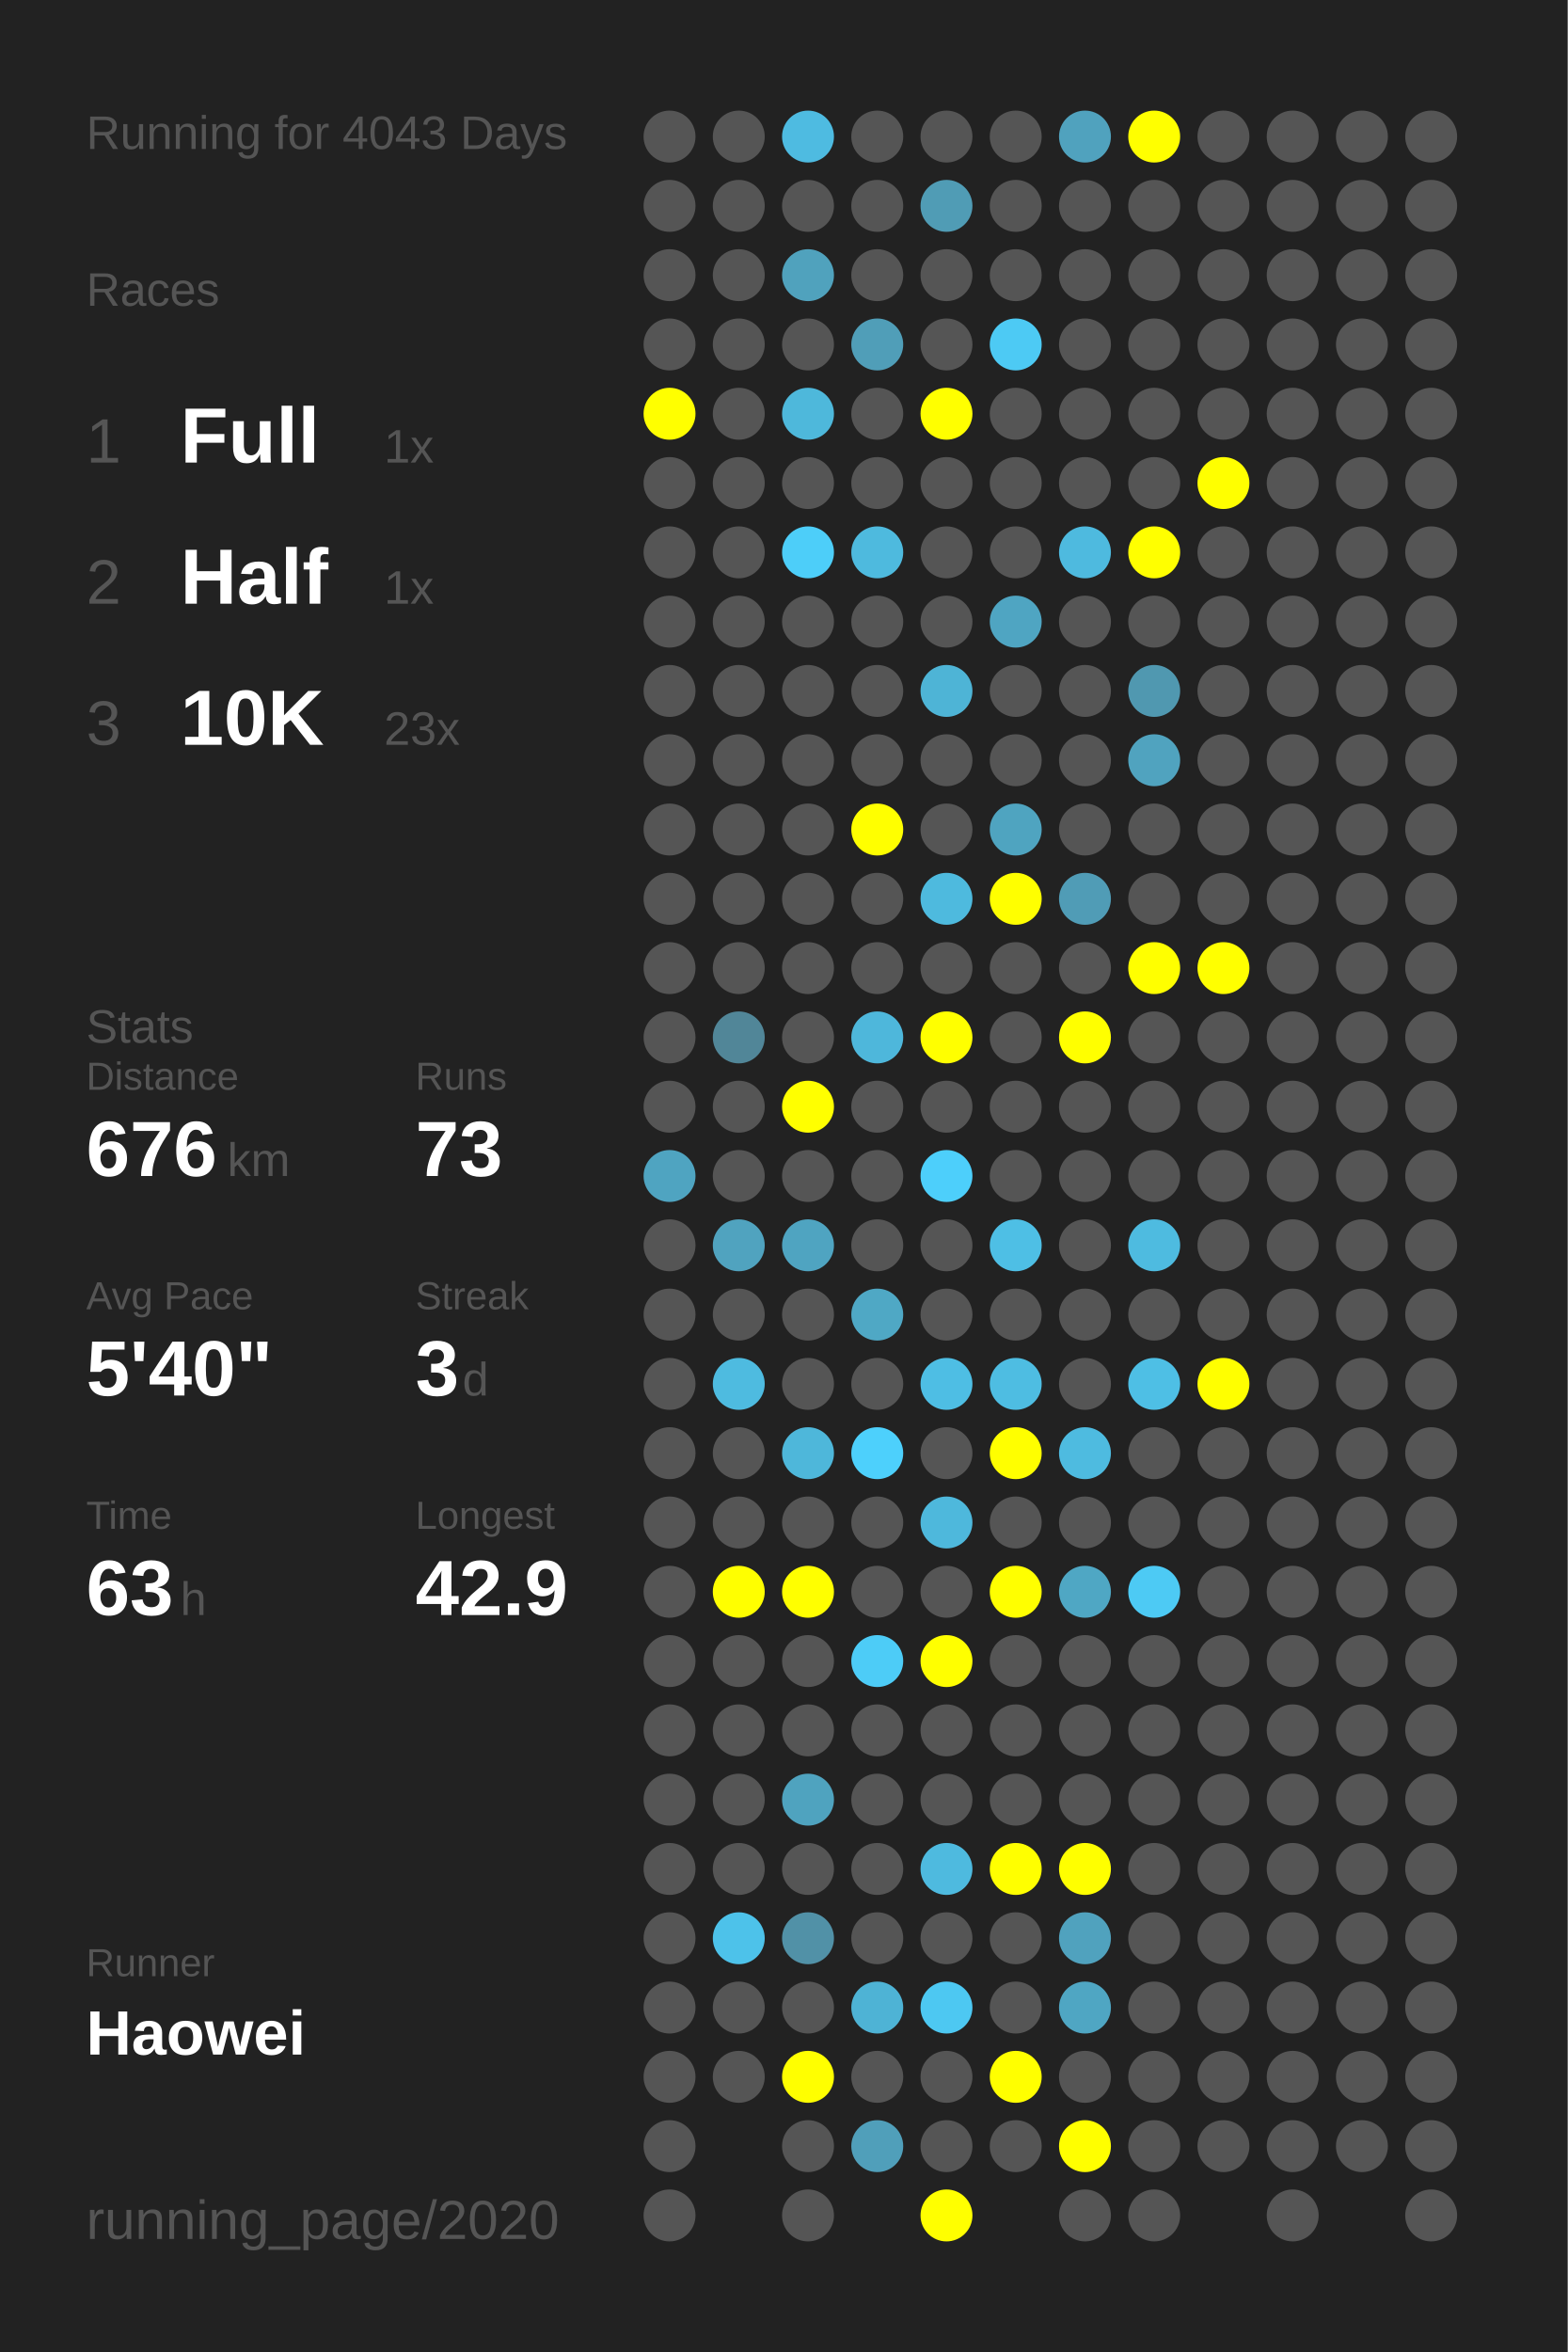
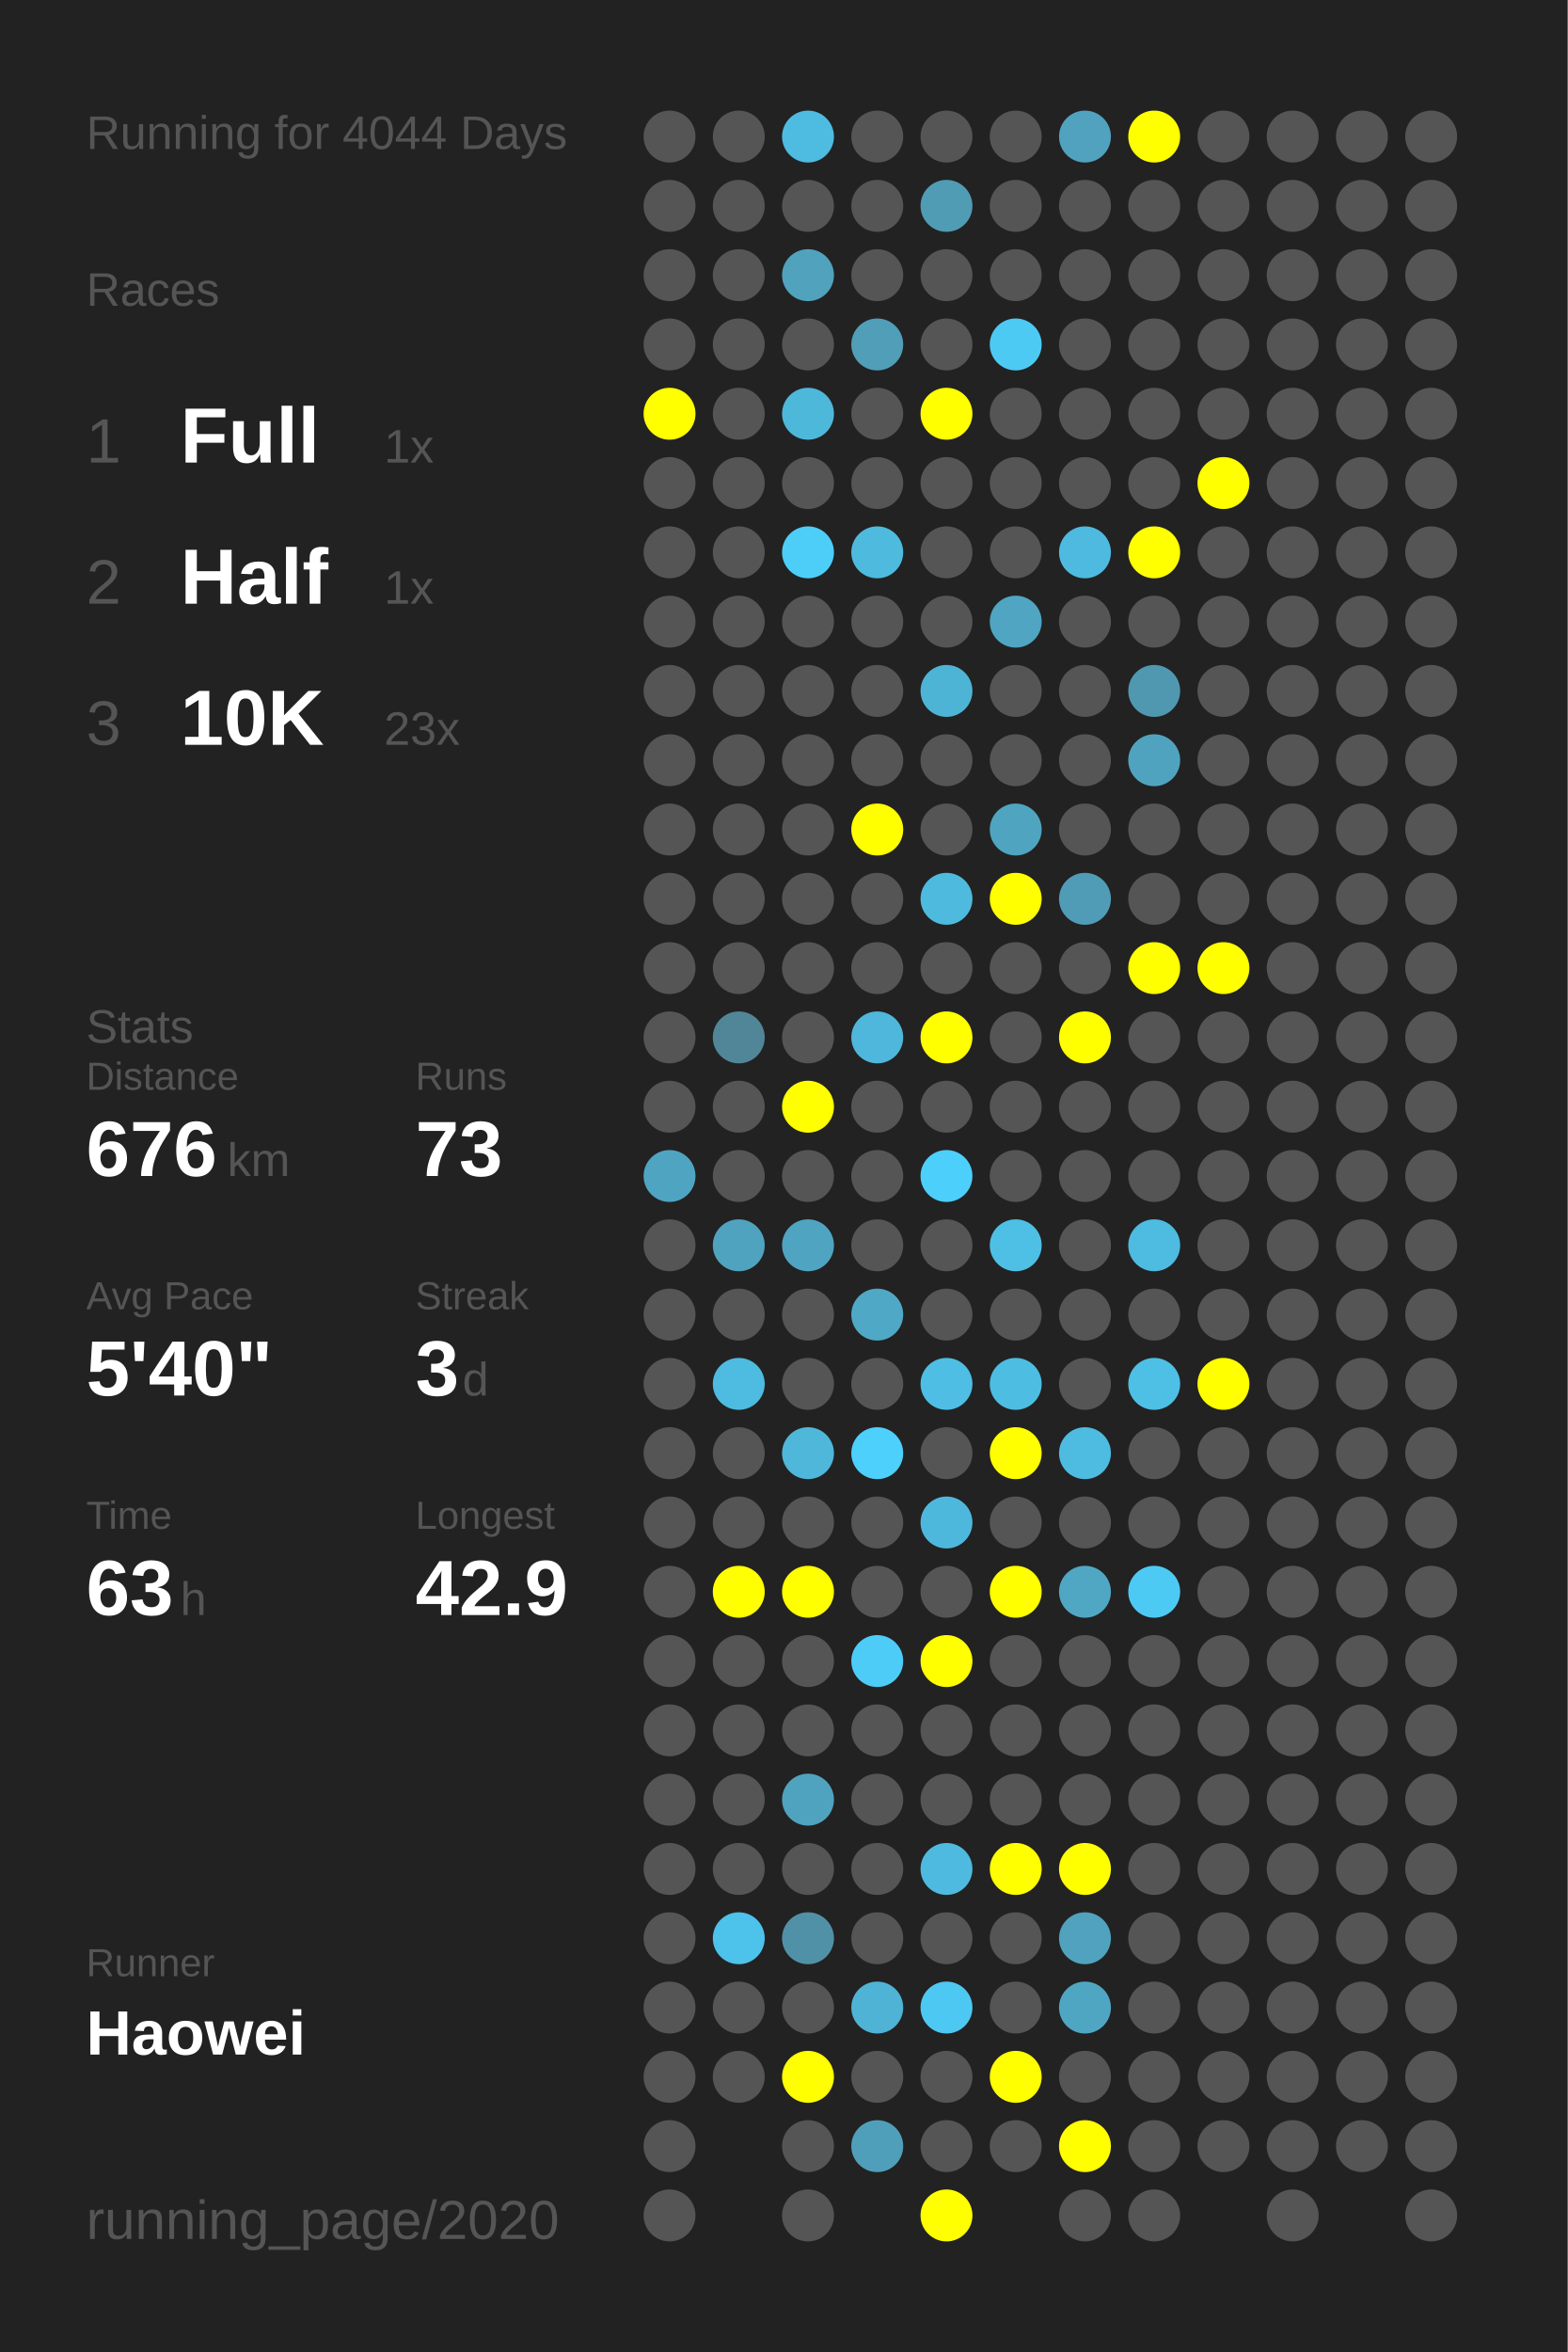
<svg xmlns="http://www.w3.org/2000/svg" baseProfile="full" height="300mm" version="1.1" viewBox="0,0,200,300" width="200mm">
  <defs />
  <rect fill="#222222" height="300" width="200" x="0" y="0" />
-   <text fill="#555555" style="font-size:6px; font-family:Arial;" x="11" y="19">Running for 4043 Days</text>
+   <text fill="#555555" style="font-size:6px; font-family:Arial;" x="11" y="19">Running for 4044 Days</text>
  <text fill="#555555" style="font-size:6px; font-family:Arial;" x="11" y="39">Races</text>
  <text fill="#555555" style="font-size:8px; font-family:Arial;" x="11" y="59">1</text>
  <text fill="#FFFFFF" style="font-size:10px; font-family:Arial; font-weight:bold;" x="23" y="59">Full</text>
  <text fill="#555555" style="font-size:6px; font-family:Arial;" x="49" y="59">1x</text>
  <text fill="#555555" style="font-size:8px; font-family:Arial;" x="11" y="77">2</text>
  <text fill="#FFFFFF" style="font-size:10px; font-family:Arial; font-weight:bold;" x="23" y="77">Half</text>
  <text fill="#555555" style="font-size:6px; font-family:Arial;" x="49" y="77">1x</text>
  <text fill="#555555" style="font-size:8px; font-family:Arial;" x="11" y="95">3</text>
  <text fill="#FFFFFF" style="font-size:10px; font-family:Arial; font-weight:bold;" x="23" y="95">10K</text>
  <text fill="#555555" style="font-size:6px; font-family:Arial;" x="49" y="95">23x</text>
  <text fill="#555555" style="font-size:6px; font-family:Arial;" x="11" y="133">Stats</text>
  <text fill="#555555" style="font-size:5px; font-family:Arial;" x="11" y="139">Distance</text>
  <text fill="#FFFFFF" style="font-size:10px; font-family:Arial; font-weight:bold;" x="11" y="150">676</text>
  <text fill="#555555" style="font-size:6px; font-family:Arial;" x="29" y="150">km</text>
  <text fill="#555555" style="font-size:5px; font-family:Arial;" x="53" y="139">Runs</text>
  <text fill="#FFFFFF" style="font-size:10px; font-family:Arial; font-weight:bold;" x="53" y="150">73</text>
  <text fill="#555555" style="font-size:5px; font-family:Arial;" x="11" y="167">Avg Pace</text>
  <text fill="#FFFFFF" style="font-size:10px; font-family:Arial; font-weight:bold;" x="11" y="178">5'40"</text>
  <text fill="#555555" style="font-size:5px; font-family:Arial;" x="53" y="167">Streak</text>
  <text fill="#FFFFFF" style="font-size:10px; font-family:Arial; font-weight:bold;" x="53" y="178">3</text>
  <text fill="#555555" style="font-size:6px; font-family:Arial;" x="59" y="178">d</text>
  <text fill="#555555" style="font-size:5px; font-family:Arial;" x="11" y="195">Time</text>
  <text fill="#FFFFFF" style="font-size:10px; font-family:Arial; font-weight:bold;" x="11" y="206">63</text>
  <text fill="#555555" style="font-size:6px; font-family:Arial;" x="23" y="206">h</text>
  <text fill="#555555" style="font-size:5px; font-family:Arial;" x="53" y="195">Longest</text>
  <text fill="#FFFFFF" style="font-size:10px; font-family:Arial; font-weight:bold;" x="53" y="206">42.9</text>
  <text fill="#555555" style="font-size:5px; font-family:Arial;" x="11" y="252.065">Runner</text>
  <text fill="#FFFFFF" style="font-size:8px; font-family:Arial; font-weight:bold;" x="11" y="262.065">Haowei</text>
  <text fill="#555555" style="font-size:7px; font-family:Arial;" x="11" y="285.581">running_page/2020</text>
  <circle cx="85.417" cy="17.419" fill="#555555" r="3.312" />
  <circle cx="85.417" cy="26.258" fill="#555555" r="3.312" />
  <circle cx="85.417" cy="35.097" fill="#555555" r="3.312" />
  <circle cx="85.417" cy="43.935" fill="#555555" r="3.312" />
  <circle cx="85.417" cy="52.774" fill="#FFFF00" r="3.312" />
  <circle cx="85.417" cy="61.613" fill="#555555" r="3.312" />
  <circle cx="85.417" cy="70.452" fill="#555555" r="3.312" />
  <circle cx="85.417" cy="79.29" fill="#555555" r="3.312" />
  <circle cx="85.417" cy="88.129" fill="#555555" r="3.312" />
  <circle cx="85.417" cy="96.968" fill="#555555" r="3.312" />
  <circle cx="85.417" cy="105.806" fill="#555555" r="3.312" />
  <circle cx="85.417" cy="114.645" fill="#555555" r="3.312" />
  <circle cx="85.417" cy="123.484" fill="#555555" r="3.312" />
  <circle cx="85.417" cy="132.323" fill="#555555" r="3.312" />
  <circle cx="85.417" cy="141.161" fill="#555555" r="3.312" />
  <circle cx="85.417" cy="150" fill="#4fa4c1" r="3.312" />
  <circle cx="85.417" cy="158.839" fill="#555555" r="3.312" />
  <circle cx="85.417" cy="167.677" fill="#555555" r="3.312" />
  <circle cx="85.417" cy="176.516" fill="#555555" r="3.312" />
  <circle cx="85.417" cy="185.355" fill="#555555" r="3.312" />
  <circle cx="85.417" cy="194.194" fill="#555555" r="3.312" />
  <circle cx="85.417" cy="203.032" fill="#555555" r="3.312" />
  <circle cx="85.417" cy="211.871" fill="#555555" r="3.312" />
  <circle cx="85.417" cy="220.71" fill="#555555" r="3.312" />
  <circle cx="85.417" cy="229.548" fill="#555555" r="3.312" />
  <circle cx="85.417" cy="238.387" fill="#555555" r="3.312" />
  <circle cx="85.417" cy="247.226" fill="#555555" r="3.312" />
  <circle cx="85.417" cy="256.065" fill="#555555" r="3.312" />
  <circle cx="85.417" cy="264.903" fill="#555555" r="3.312" />
  <circle cx="85.417" cy="273.742" fill="#555555" r="3.312" />
  <circle cx="85.417" cy="282.581" fill="#555555" r="3.312" />
  <circle cx="94.25" cy="17.419" fill="#555555" r="3.312" />
  <circle cx="94.25" cy="26.258" fill="#555555" r="3.312" />
  <circle cx="94.25" cy="35.097" fill="#555555" r="3.312" />
  <circle cx="94.25" cy="43.935" fill="#555555" r="3.312" />
  <circle cx="94.25" cy="52.774" fill="#555555" r="3.312" />
  <circle cx="94.25" cy="61.613" fill="#555555" r="3.312" />
  <circle cx="94.25" cy="70.452" fill="#555555" r="3.312" />
  <circle cx="94.25" cy="79.29" fill="#555555" r="3.312" />
  <circle cx="94.25" cy="88.129" fill="#555555" r="3.312" />
  <circle cx="94.25" cy="96.968" fill="#555555" r="3.312" />
  <circle cx="94.25" cy="105.806" fill="#555555" r="3.312" />
  <circle cx="94.25" cy="114.645" fill="#555555" r="3.312" />
  <circle cx="94.25" cy="123.484" fill="#555555" r="3.312" />
  <circle cx="94.25" cy="132.323" fill="#518698" r="3.312" />
  <circle cx="94.25" cy="141.161" fill="#555555" r="3.312" />
  <circle cx="94.25" cy="150" fill="#555555" r="3.312" />
  <circle cx="94.25" cy="158.839" fill="#50a3bf" r="3.312" />
  <circle cx="94.25" cy="167.677" fill="#555555" r="3.312" />
  <circle cx="94.25" cy="176.516" fill="#4ebbe0" r="3.312" />
  <circle cx="94.25" cy="185.355" fill="#555555" r="3.312" />
  <circle cx="94.25" cy="194.194" fill="#555555" r="3.312" />
  <circle cx="94.25" cy="203.032" fill="#FFFF00" r="3.312" />
  <circle cx="94.25" cy="211.871" fill="#555555" r="3.312" />
  <circle cx="94.25" cy="220.71" fill="#555555" r="3.312" />
  <circle cx="94.25" cy="229.548" fill="#555555" r="3.312" />
  <circle cx="94.25" cy="238.387" fill="#555555" r="3.312" />
  <circle cx="94.25" cy="247.226" fill="#4dc2ea" r="3.312" />
  <circle cx="94.25" cy="256.065" fill="#555555" r="3.312" />
  <circle cx="94.25" cy="264.903" fill="#555555" r="3.312" />
  <circle cx="103.083" cy="17.419" fill="#4ebbe1" r="3.312" />
  <circle cx="103.083" cy="26.258" fill="#555555" r="3.312" />
  <circle cx="103.083" cy="35.097" fill="#50a2bd" r="3.312" />
  <circle cx="103.083" cy="43.935" fill="#555555" r="3.312" />
  <circle cx="103.083" cy="52.774" fill="#4eb8db" r="3.312" />
  <circle cx="103.083" cy="61.613" fill="#555555" r="3.312" />
  <circle cx="103.083" cy="70.452" fill="#4dcef9" r="3.312" />
  <circle cx="103.083" cy="79.29" fill="#555555" r="3.312" />
  <circle cx="103.083" cy="88.129" fill="#555555" r="3.312" />
  <circle cx="103.083" cy="96.968" fill="#555555" r="3.312" />
  <circle cx="103.083" cy="105.806" fill="#555555" r="3.312" />
  <circle cx="103.083" cy="114.645" fill="#555555" r="3.312" />
  <circle cx="103.083" cy="123.484" fill="#555555" r="3.312" />
  <circle cx="103.083" cy="132.323" fill="#555555" r="3.312" />
  <circle cx="103.083" cy="141.161" fill="#FFFF00" r="3.312" />
  <circle cx="103.083" cy="150" fill="#555555" r="3.312" />
  <circle cx="103.083" cy="158.839" fill="#4fa4c1" r="3.312" />
  <circle cx="103.083" cy="167.677" fill="#555555" r="3.312" />
  <circle cx="103.083" cy="176.516" fill="#555555" r="3.312" />
  <circle cx="103.083" cy="185.355" fill="#4eb7da" r="3.312" />
  <circle cx="103.083" cy="194.194" fill="#555555" r="3.312" />
  <circle cx="103.083" cy="203.032" fill="#FFFF00" r="3.312" />
  <circle cx="103.083" cy="211.871" fill="#555555" r="3.312" />
  <circle cx="103.083" cy="220.71" fill="#555555" r="3.312" />
  <circle cx="103.083" cy="229.548" fill="#4fa3bf" r="3.312" />
  <circle cx="103.083" cy="238.387" fill="#555555" r="3.312" />
  <circle cx="103.083" cy="247.226" fill="#5191a7" r="3.312" />
  <circle cx="103.083" cy="256.065" fill="#555555" r="3.312" />
  <circle cx="103.083" cy="264.903" fill="#FFFF00" r="3.312" />
  <circle cx="103.083" cy="273.742" fill="#555555" r="3.312" />
  <circle cx="103.083" cy="282.581" fill="#555555" r="3.312" />
  <circle cx="111.917" cy="17.419" fill="#555555" r="3.312" />
  <circle cx="111.917" cy="26.258" fill="#555555" r="3.312" />
  <circle cx="111.917" cy="35.097" fill="#555555" r="3.312" />
  <circle cx="111.917" cy="43.935" fill="#509eb8" r="3.312" />
  <circle cx="111.917" cy="52.774" fill="#555555" r="3.312" />
  <circle cx="111.917" cy="61.613" fill="#555555" r="3.312" />
  <circle cx="111.917" cy="70.452" fill="#4ebade" r="3.312" />
  <circle cx="111.917" cy="79.29" fill="#555555" r="3.312" />
  <circle cx="111.917" cy="88.129" fill="#555555" r="3.312" />
  <circle cx="111.917" cy="96.968" fill="#555555" r="3.312" />
  <circle cx="111.917" cy="105.806" fill="#FFFF00" r="3.312" />
  <circle cx="111.917" cy="114.645" fill="#555555" r="3.312" />
  <circle cx="111.917" cy="123.484" fill="#555555" r="3.312" />
  <circle cx="111.917" cy="132.323" fill="#4eb7db" r="3.312" />
  <circle cx="111.917" cy="141.161" fill="#555555" r="3.312" />
  <circle cx="111.917" cy="150" fill="#555555" r="3.312" />
  <circle cx="111.917" cy="158.839" fill="#555555" r="3.312" />
  <circle cx="111.917" cy="167.677" fill="#4fa8c5" r="3.312" />
  <circle cx="111.917" cy="176.516" fill="#555555" r="3.312" />
  <circle cx="111.917" cy="185.355" fill="#4dd0fc" r="3.312" />
  <circle cx="111.917" cy="194.194" fill="#555555" r="3.312" />
  <circle cx="111.917" cy="203.032" fill="#555555" r="3.312" />
  <circle cx="111.917" cy="211.871" fill="#4dccf7" r="3.312" />
  <circle cx="111.917" cy="220.71" fill="#555555" r="3.312" />
  <circle cx="111.917" cy="229.548" fill="#555555" r="3.312" />
  <circle cx="111.917" cy="238.387" fill="#555555" r="3.312" />
  <circle cx="111.917" cy="247.226" fill="#555555" r="3.312" />
  <circle cx="111.917" cy="256.065" fill="#4eb3d5" r="3.312" />
  <circle cx="111.917" cy="264.903" fill="#555555" r="3.312" />
  <circle cx="111.917" cy="273.742" fill="#509fba" r="3.312" />
  <circle cx="120.75" cy="17.419" fill="#555555" r="3.312" />
  <circle cx="120.75" cy="26.258" fill="#509cb5" r="3.312" />
  <circle cx="120.75" cy="35.097" fill="#555555" r="3.312" />
  <circle cx="120.75" cy="43.935" fill="#555555" r="3.312" />
  <circle cx="120.75" cy="52.774" fill="#FFFF00" r="3.312" />
  <circle cx="120.75" cy="61.613" fill="#555555" r="3.312" />
  <circle cx="120.75" cy="70.452" fill="#555555" r="3.312" />
  <circle cx="120.75" cy="79.29" fill="#555555" r="3.312" />
  <circle cx="120.75" cy="88.129" fill="#4eb4d6" r="3.312" />
  <circle cx="120.75" cy="96.968" fill="#555555" r="3.312" />
  <circle cx="120.75" cy="105.806" fill="#555555" r="3.312" />
  <circle cx="120.75" cy="114.645" fill="#4ebade" r="3.312" />
  <circle cx="120.75" cy="123.484" fill="#555555" r="3.312" />
  <circle cx="120.75" cy="132.323" fill="#FFFF00" r="3.312" />
  <circle cx="120.75" cy="141.161" fill="#555555" r="3.312" />
  <circle cx="120.75" cy="150" fill="#4dcffb" r="3.312" />
  <circle cx="120.75" cy="158.839" fill="#555555" r="3.312" />
  <circle cx="120.75" cy="167.677" fill="#555555" r="3.312" />
  <circle cx="120.75" cy="176.516" fill="#4ebee4" r="3.312" />
  <circle cx="120.75" cy="185.355" fill="#555555" r="3.312" />
  <circle cx="120.75" cy="194.194" fill="#4eb8dc" r="3.312" />
  <circle cx="120.75" cy="203.032" fill="#555555" r="3.312" />
  <circle cx="120.75" cy="211.871" fill="#FFFF00" r="3.312" />
  <circle cx="120.75" cy="220.71" fill="#555555" r="3.312" />
  <circle cx="120.75" cy="229.548" fill="#555555" r="3.312" />
  <circle cx="120.75" cy="238.387" fill="#4ebadf" r="3.312" />
  <circle cx="120.75" cy="247.226" fill="#555555" r="3.312" />
  <circle cx="120.75" cy="256.065" fill="#4dc8f2" r="3.312" />
  <circle cx="120.75" cy="264.903" fill="#555555" r="3.312" />
  <circle cx="120.75" cy="273.742" fill="#555555" r="3.312" />
  <circle cx="120.75" cy="282.581" fill="#FFFF00" r="3.312" />
  <circle cx="129.583" cy="17.419" fill="#555555" r="3.312" />
  <circle cx="129.583" cy="26.258" fill="#555555" r="3.312" />
  <circle cx="129.583" cy="35.097" fill="#555555" r="3.312" />
  <circle cx="129.583" cy="43.935" fill="#4dcaf4" r="3.312" />
  <circle cx="129.583" cy="52.774" fill="#555555" r="3.312" />
  <circle cx="129.583" cy="61.613" fill="#555555" r="3.312" />
  <circle cx="129.583" cy="70.452" fill="#555555" r="3.312" />
  <circle cx="129.583" cy="79.29" fill="#4fa5c2" r="3.312" />
  <circle cx="129.583" cy="88.129" fill="#555555" r="3.312" />
  <circle cx="129.583" cy="96.968" fill="#555555" r="3.312" />
  <circle cx="129.583" cy="105.806" fill="#4fa4c0" r="3.312" />
  <circle cx="129.583" cy="114.645" fill="#FFFF00" r="3.312" />
  <circle cx="129.583" cy="123.484" fill="#555555" r="3.312" />
  <circle cx="129.583" cy="132.323" fill="#555555" r="3.312" />
  <circle cx="129.583" cy="141.161" fill="#555555" r="3.312" />
  <circle cx="129.583" cy="150" fill="#555555" r="3.312" />
  <circle cx="129.583" cy="158.839" fill="#4ebfe5" r="3.312" />
  <circle cx="129.583" cy="167.677" fill="#555555" r="3.312" />
  <circle cx="129.583" cy="176.516" fill="#4ebde2" r="3.312" />
  <circle cx="129.583" cy="185.355" fill="#FFFF00" r="3.312" />
  <circle cx="129.583" cy="194.194" fill="#555555" r="3.312" />
  <circle cx="129.583" cy="203.032" fill="#FFFF00" r="3.312" />
  <circle cx="129.583" cy="211.871" fill="#555555" r="3.312" />
  <circle cx="129.583" cy="220.71" fill="#555555" r="3.312" />
  <circle cx="129.583" cy="229.548" fill="#555555" r="3.312" />
  <circle cx="129.583" cy="238.387" fill="#FFFF00" r="3.312" />
  <circle cx="129.583" cy="247.226" fill="#555555" r="3.312" />
  <circle cx="129.583" cy="256.065" fill="#555555" r="3.312" />
  <circle cx="129.583" cy="264.903" fill="#FFFF00" r="3.312" />
  <circle cx="129.583" cy="273.742" fill="#555555" r="3.312" />
  <circle cx="138.417" cy="17.419" fill="#50a2be" r="3.312" />
  <circle cx="138.417" cy="26.258" fill="#555555" r="3.312" />
  <circle cx="138.417" cy="35.097" fill="#555555" r="3.312" />
  <circle cx="138.417" cy="43.935" fill="#555555" r="3.312" />
  <circle cx="138.417" cy="52.774" fill="#555555" r="3.312" />
  <circle cx="138.417" cy="61.613" fill="#555555" r="3.312" />
  <circle cx="138.417" cy="70.452" fill="#4ebadf" r="3.312" />
  <circle cx="138.417" cy="79.29" fill="#555555" r="3.312" />
  <circle cx="138.417" cy="88.129" fill="#555555" r="3.312" />
  <circle cx="138.417" cy="96.968" fill="#555555" r="3.312" />
  <circle cx="138.417" cy="105.806" fill="#555555" r="3.312" />
  <circle cx="138.417" cy="114.645" fill="#509cb6" r="3.312" />
  <circle cx="138.417" cy="123.484" fill="#555555" r="3.312" />
  <circle cx="138.417" cy="132.323" fill="#FFFF00" r="3.312" />
  <circle cx="138.417" cy="141.161" fill="#555555" r="3.312" />
  <circle cx="138.417" cy="150" fill="#555555" r="3.312" />
  <circle cx="138.417" cy="158.839" fill="#555555" r="3.312" />
  <circle cx="138.417" cy="167.677" fill="#555555" r="3.312" />
  <circle cx="138.417" cy="176.516" fill="#555555" r="3.312" />
  <circle cx="138.417" cy="185.355" fill="#4ebbe0" r="3.312" />
  <circle cx="138.417" cy="194.194" fill="#555555" r="3.312" />
  <circle cx="138.417" cy="203.032" fill="#4fa7c4" r="3.312" />
  <circle cx="138.417" cy="211.871" fill="#555555" r="3.312" />
  <circle cx="138.417" cy="220.71" fill="#555555" r="3.312" />
  <circle cx="138.417" cy="229.548" fill="#555555" r="3.312" />
  <circle cx="138.417" cy="238.387" fill="#FFFF00" r="3.312" />
  <circle cx="138.417" cy="247.226" fill="#50a2be" r="3.312" />
  <circle cx="138.417" cy="256.065" fill="#4fa6c3" r="3.312" />
  <circle cx="138.417" cy="264.903" fill="#555555" r="3.312" />
  <circle cx="138.417" cy="273.742" fill="#FFFF00" r="3.312" />
  <circle cx="138.417" cy="282.581" fill="#555555" r="3.312" />
  <circle cx="147.25" cy="17.419" fill="#FFFF00" r="3.312" />
  <circle cx="147.25" cy="26.258" fill="#555555" r="3.312" />
  <circle cx="147.25" cy="35.097" fill="#555555" r="3.312" />
  <circle cx="147.25" cy="43.935" fill="#555555" r="3.312" />
  <circle cx="147.25" cy="52.774" fill="#555555" r="3.312" />
  <circle cx="147.25" cy="61.613" fill="#555555" r="3.312" />
  <circle cx="147.25" cy="70.452" fill="#FFFF00" r="3.312" />
  <circle cx="147.25" cy="79.29" fill="#555555" r="3.312" />
  <circle cx="147.25" cy="88.129" fill="#5098b0" r="3.312" />
  <circle cx="147.25" cy="96.968" fill="#50a3bf" r="3.312" />
  <circle cx="147.25" cy="105.806" fill="#555555" r="3.312" />
  <circle cx="147.25" cy="114.645" fill="#555555" r="3.312" />
  <circle cx="147.25" cy="123.484" fill="#FFFF00" r="3.312" />
  <circle cx="147.25" cy="132.323" fill="#555555" r="3.312" />
  <circle cx="147.25" cy="141.161" fill="#555555" r="3.312" />
  <circle cx="147.25" cy="150" fill="#555555" r="3.312" />
  <circle cx="147.25" cy="158.839" fill="#4ebbe0" r="3.312" />
  <circle cx="147.25" cy="167.677" fill="#555555" r="3.312" />
  <circle cx="147.25" cy="176.516" fill="#4ebfe5" r="3.312" />
  <circle cx="147.25" cy="185.355" fill="#555555" r="3.312" />
  <circle cx="147.25" cy="194.194" fill="#555555" r="3.312" />
  <circle cx="147.25" cy="203.032" fill="#4dcaf4" r="3.312" />
  <circle cx="147.25" cy="211.871" fill="#555555" r="3.312" />
  <circle cx="147.25" cy="220.71" fill="#555555" r="3.312" />
  <circle cx="147.25" cy="229.548" fill="#555555" r="3.312" />
  <circle cx="147.25" cy="238.387" fill="#555555" r="3.312" />
  <circle cx="147.25" cy="247.226" fill="#555555" r="3.312" />
  <circle cx="147.25" cy="256.065" fill="#555555" r="3.312" />
  <circle cx="147.25" cy="264.903" fill="#555555" r="3.312" />
  <circle cx="147.25" cy="273.742" fill="#555555" r="3.312" />
  <circle cx="147.25" cy="282.581" fill="#555555" r="3.312" />
  <circle cx="156.083" cy="17.419" fill="#555555" r="3.312" />
  <circle cx="156.083" cy="26.258" fill="#555555" r="3.312" />
  <circle cx="156.083" cy="35.097" fill="#555555" r="3.312" />
  <circle cx="156.083" cy="43.935" fill="#555555" r="3.312" />
  <circle cx="156.083" cy="52.774" fill="#555555" r="3.312" />
  <circle cx="156.083" cy="61.613" fill="#FFFF00" r="3.312" />
  <circle cx="156.083" cy="70.452" fill="#555555" r="3.312" />
  <circle cx="156.083" cy="79.29" fill="#555555" r="3.312" />
  <circle cx="156.083" cy="88.129" fill="#555555" r="3.312" />
  <circle cx="156.083" cy="96.968" fill="#555555" r="3.312" />
  <circle cx="156.083" cy="105.806" fill="#555555" r="3.312" />
  <circle cx="156.083" cy="114.645" fill="#555555" r="3.312" />
  <circle cx="156.083" cy="123.484" fill="#FFFF00" r="3.312" />
  <circle cx="156.083" cy="132.323" fill="#555555" r="3.312" />
  <circle cx="156.083" cy="141.161" fill="#555555" r="3.312" />
  <circle cx="156.083" cy="150" fill="#555555" r="3.312" />
  <circle cx="156.083" cy="158.839" fill="#555555" r="3.312" />
  <circle cx="156.083" cy="167.677" fill="#555555" r="3.312" />
  <circle cx="156.083" cy="176.516" fill="#FFFF00" r="3.312" />
  <circle cx="156.083" cy="185.355" fill="#555555" r="3.312" />
  <circle cx="156.083" cy="194.194" fill="#555555" r="3.312" />
  <circle cx="156.083" cy="203.032" fill="#555555" r="3.312" />
  <circle cx="156.083" cy="211.871" fill="#555555" r="3.312" />
  <circle cx="156.083" cy="220.71" fill="#555555" r="3.312" />
  <circle cx="156.083" cy="229.548" fill="#555555" r="3.312" />
  <circle cx="156.083" cy="238.387" fill="#555555" r="3.312" />
  <circle cx="156.083" cy="247.226" fill="#555555" r="3.312" />
  <circle cx="156.083" cy="256.065" fill="#555555" r="3.312" />
  <circle cx="156.083" cy="264.903" fill="#555555" r="3.312" />
  <circle cx="156.083" cy="273.742" fill="#555555" r="3.312" />
  <circle cx="164.917" cy="17.419" fill="#555555" r="3.312" />
  <circle cx="164.917" cy="26.258" fill="#555555" r="3.312" />
  <circle cx="164.917" cy="35.097" fill="#555555" r="3.312" />
  <circle cx="164.917" cy="43.935" fill="#555555" r="3.312" />
  <circle cx="164.917" cy="52.774" fill="#555555" r="3.312" />
  <circle cx="164.917" cy="61.613" fill="#555555" r="3.312" />
  <circle cx="164.917" cy="70.452" fill="#555555" r="3.312" />
  <circle cx="164.917" cy="79.29" fill="#555555" r="3.312" />
  <circle cx="164.917" cy="88.129" fill="#555555" r="3.312" />
  <circle cx="164.917" cy="96.968" fill="#555555" r="3.312" />
  <circle cx="164.917" cy="105.806" fill="#555555" r="3.312" />
  <circle cx="164.917" cy="114.645" fill="#555555" r="3.312" />
  <circle cx="164.917" cy="123.484" fill="#555555" r="3.312" />
  <circle cx="164.917" cy="132.323" fill="#555555" r="3.312" />
  <circle cx="164.917" cy="141.161" fill="#555555" r="3.312" />
  <circle cx="164.917" cy="150" fill="#555555" r="3.312" />
  <circle cx="164.917" cy="158.839" fill="#555555" r="3.312" />
  <circle cx="164.917" cy="167.677" fill="#555555" r="3.312" />
  <circle cx="164.917" cy="176.516" fill="#555555" r="3.312" />
  <circle cx="164.917" cy="185.355" fill="#555555" r="3.312" />
  <circle cx="164.917" cy="194.194" fill="#555555" r="3.312" />
  <circle cx="164.917" cy="203.032" fill="#555555" r="3.312" />
  <circle cx="164.917" cy="211.871" fill="#555555" r="3.312" />
  <circle cx="164.917" cy="220.71" fill="#555555" r="3.312" />
  <circle cx="164.917" cy="229.548" fill="#555555" r="3.312" />
  <circle cx="164.917" cy="238.387" fill="#555555" r="3.312" />
  <circle cx="164.917" cy="247.226" fill="#555555" r="3.312" />
  <circle cx="164.917" cy="256.065" fill="#555555" r="3.312" />
  <circle cx="164.917" cy="264.903" fill="#555555" r="3.312" />
  <circle cx="164.917" cy="273.742" fill="#555555" r="3.312" />
  <circle cx="164.917" cy="282.581" fill="#555555" r="3.312" />
  <circle cx="173.75" cy="17.419" fill="#555555" r="3.312" />
  <circle cx="173.75" cy="26.258" fill="#555555" r="3.312" />
  <circle cx="173.75" cy="35.097" fill="#555555" r="3.312" />
  <circle cx="173.75" cy="43.935" fill="#555555" r="3.312" />
  <circle cx="173.75" cy="52.774" fill="#555555" r="3.312" />
  <circle cx="173.75" cy="61.613" fill="#555555" r="3.312" />
  <circle cx="173.75" cy="70.452" fill="#555555" r="3.312" />
  <circle cx="173.75" cy="79.29" fill="#555555" r="3.312" />
  <circle cx="173.75" cy="88.129" fill="#555555" r="3.312" />
  <circle cx="173.75" cy="96.968" fill="#555555" r="3.312" />
  <circle cx="173.75" cy="105.806" fill="#555555" r="3.312" />
  <circle cx="173.75" cy="114.645" fill="#555555" r="3.312" />
  <circle cx="173.75" cy="123.484" fill="#555555" r="3.312" />
  <circle cx="173.75" cy="132.323" fill="#555555" r="3.312" />
  <circle cx="173.75" cy="141.161" fill="#555555" r="3.312" />
  <circle cx="173.75" cy="150" fill="#555555" r="3.312" />
  <circle cx="173.75" cy="158.839" fill="#555555" r="3.312" />
  <circle cx="173.75" cy="167.677" fill="#555555" r="3.312" />
  <circle cx="173.75" cy="176.516" fill="#555555" r="3.312" />
  <circle cx="173.75" cy="185.355" fill="#555555" r="3.312" />
  <circle cx="173.75" cy="194.194" fill="#555555" r="3.312" />
  <circle cx="173.75" cy="203.032" fill="#555555" r="3.312" />
  <circle cx="173.75" cy="211.871" fill="#555555" r="3.312" />
  <circle cx="173.75" cy="220.71" fill="#555555" r="3.312" />
  <circle cx="173.75" cy="229.548" fill="#555555" r="3.312" />
  <circle cx="173.75" cy="238.387" fill="#555555" r="3.312" />
  <circle cx="173.75" cy="247.226" fill="#555555" r="3.312" />
  <circle cx="173.75" cy="256.065" fill="#555555" r="3.312" />
  <circle cx="173.75" cy="264.903" fill="#555555" r="3.312" />
  <circle cx="173.75" cy="273.742" fill="#555555" r="3.312" />
  <circle cx="182.583" cy="17.419" fill="#555555" r="3.312" />
  <circle cx="182.583" cy="26.258" fill="#555555" r="3.312" />
  <circle cx="182.583" cy="35.097" fill="#555555" r="3.312" />
  <circle cx="182.583" cy="43.935" fill="#555555" r="3.312" />
  <circle cx="182.583" cy="52.774" fill="#555555" r="3.312" />
  <circle cx="182.583" cy="61.613" fill="#555555" r="3.312" />
  <circle cx="182.583" cy="70.452" fill="#555555" r="3.312" />
  <circle cx="182.583" cy="79.29" fill="#555555" r="3.312" />
  <circle cx="182.583" cy="88.129" fill="#555555" r="3.312" />
  <circle cx="182.583" cy="96.968" fill="#555555" r="3.312" />
  <circle cx="182.583" cy="105.806" fill="#555555" r="3.312" />
  <circle cx="182.583" cy="114.645" fill="#555555" r="3.312" />
  <circle cx="182.583" cy="123.484" fill="#555555" r="3.312" />
  <circle cx="182.583" cy="132.323" fill="#555555" r="3.312" />
  <circle cx="182.583" cy="141.161" fill="#555555" r="3.312" />
  <circle cx="182.583" cy="150" fill="#555555" r="3.312" />
  <circle cx="182.583" cy="158.839" fill="#555555" r="3.312" />
  <circle cx="182.583" cy="167.677" fill="#555555" r="3.312" />
  <circle cx="182.583" cy="176.516" fill="#555555" r="3.312" />
  <circle cx="182.583" cy="185.355" fill="#555555" r="3.312" />
  <circle cx="182.583" cy="194.194" fill="#555555" r="3.312" />
  <circle cx="182.583" cy="203.032" fill="#555555" r="3.312" />
  <circle cx="182.583" cy="211.871" fill="#555555" r="3.312" />
  <circle cx="182.583" cy="220.71" fill="#555555" r="3.312" />
  <circle cx="182.583" cy="229.548" fill="#555555" r="3.312" />
  <circle cx="182.583" cy="238.387" fill="#555555" r="3.312" />
  <circle cx="182.583" cy="247.226" fill="#555555" r="3.312" />
  <circle cx="182.583" cy="256.065" fill="#555555" r="3.312" />
  <circle cx="182.583" cy="264.903" fill="#555555" r="3.312" />
  <circle cx="182.583" cy="273.742" fill="#555555" r="3.312" />
  <circle cx="182.583" cy="282.581" fill="#555555" r="3.312" />
</svg>
